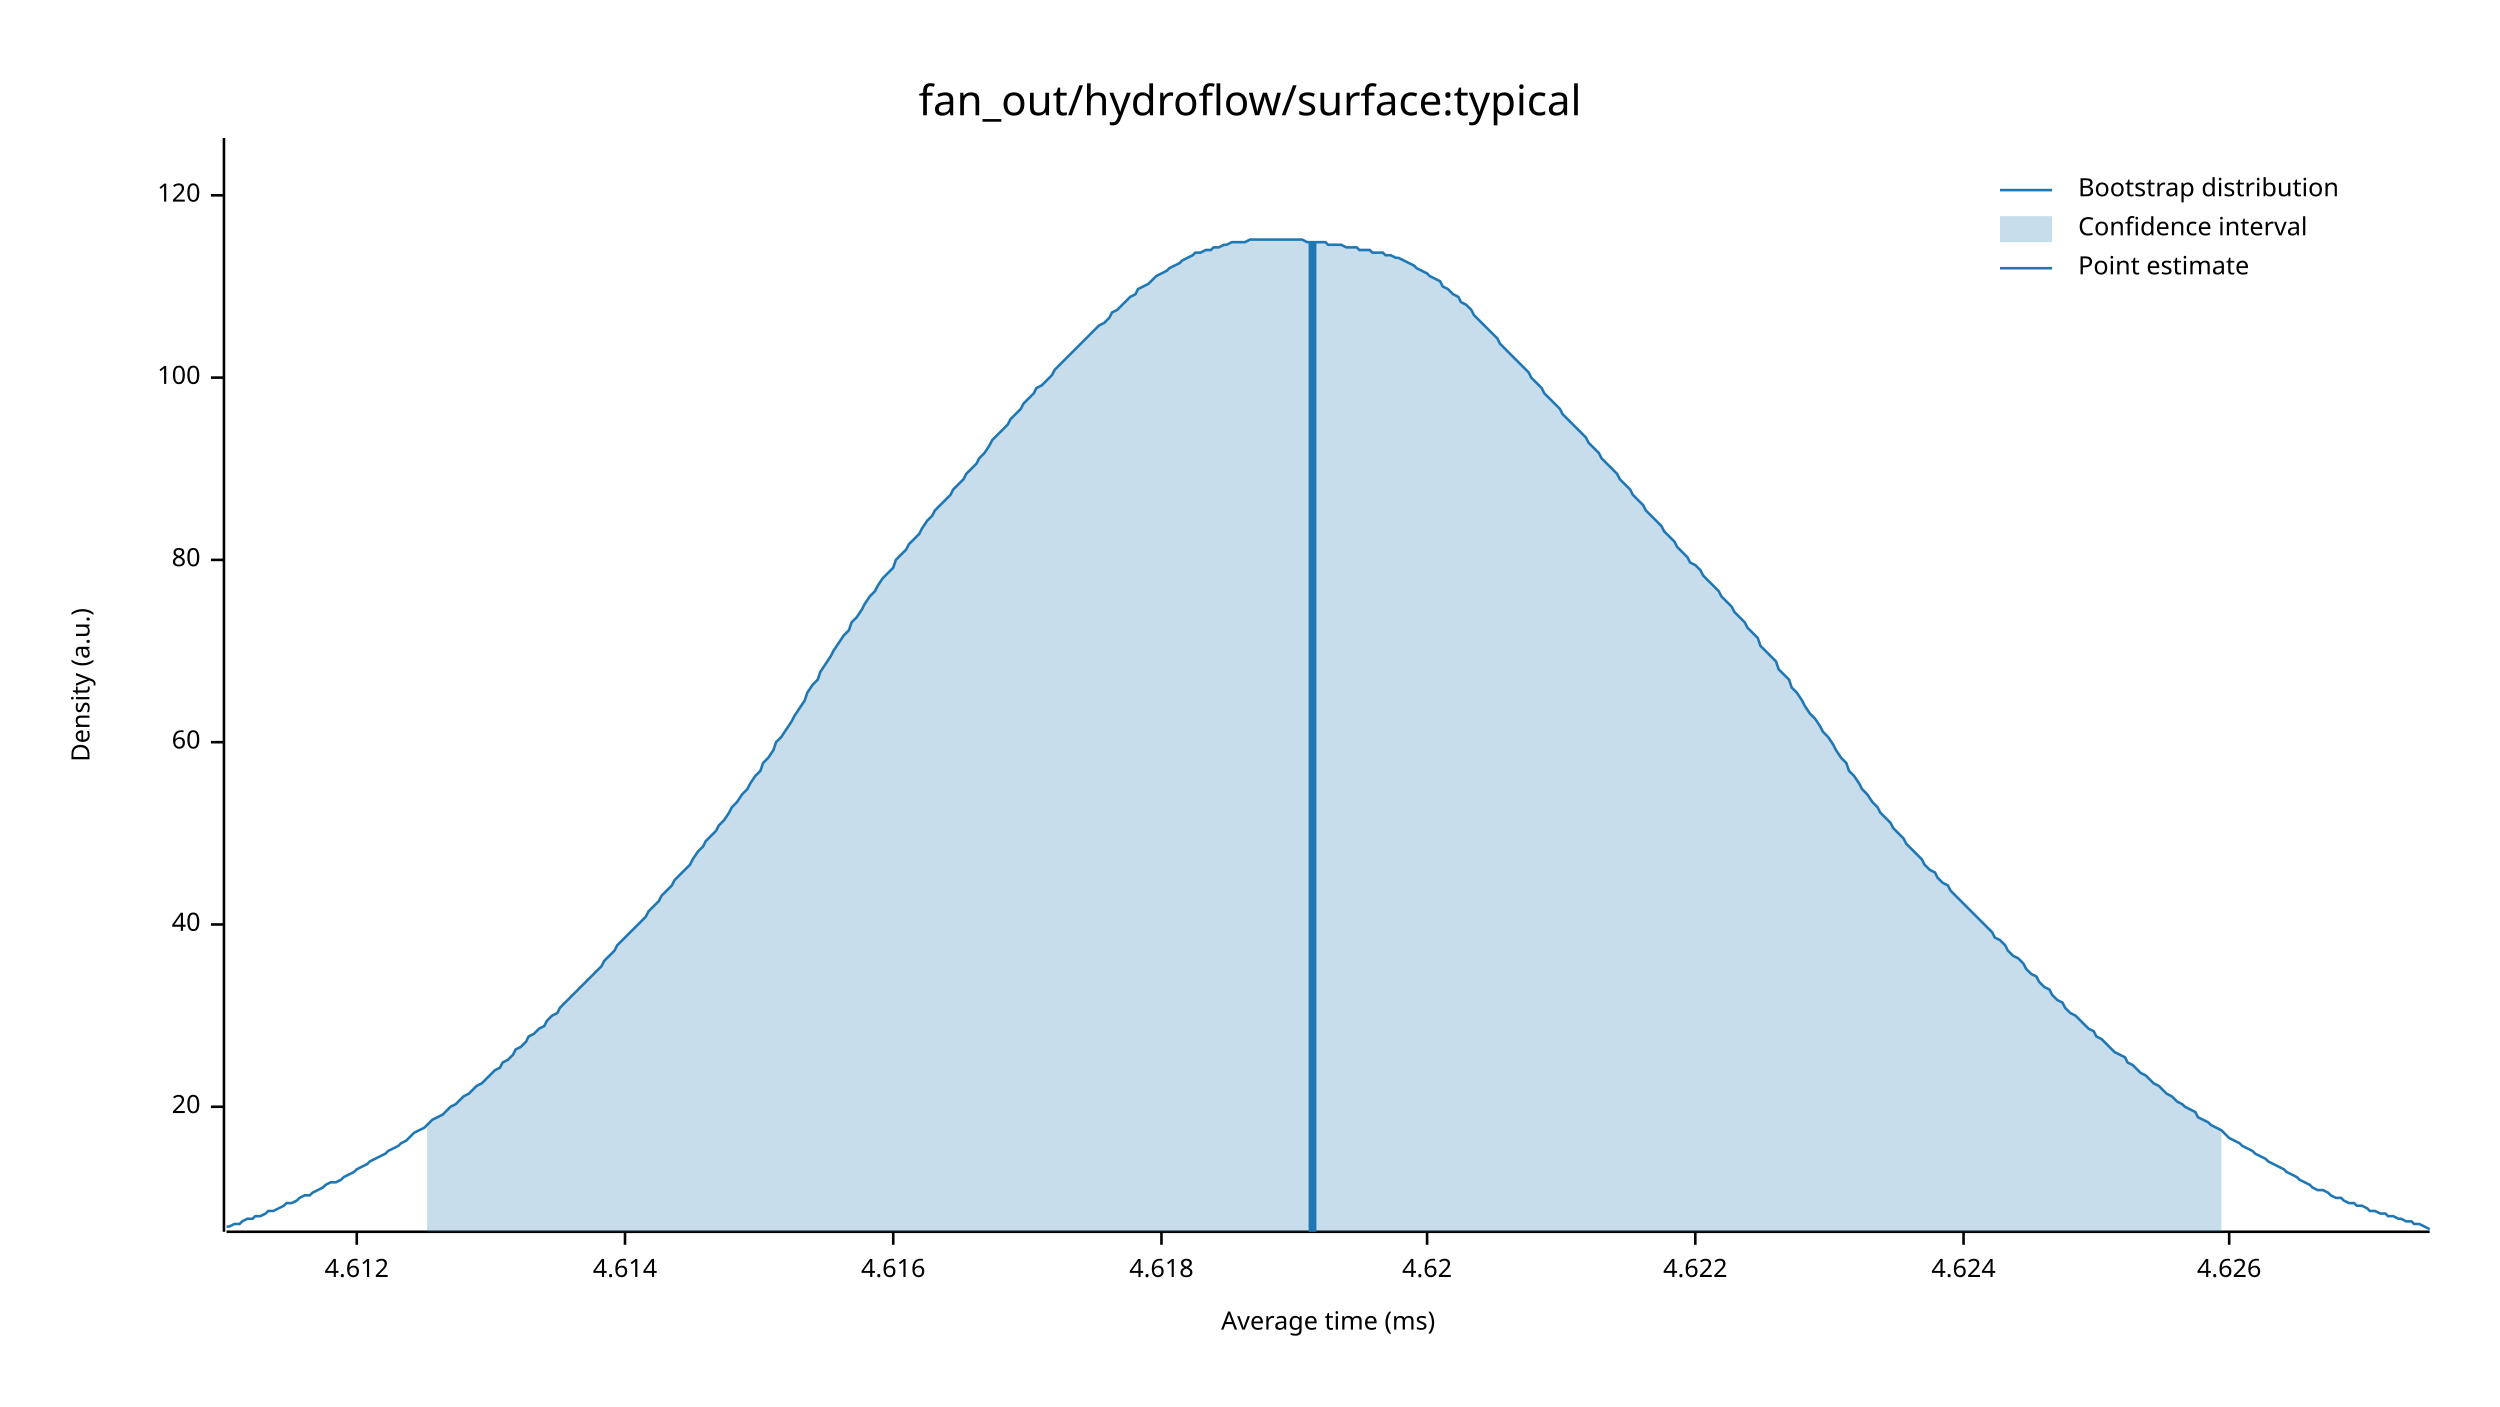
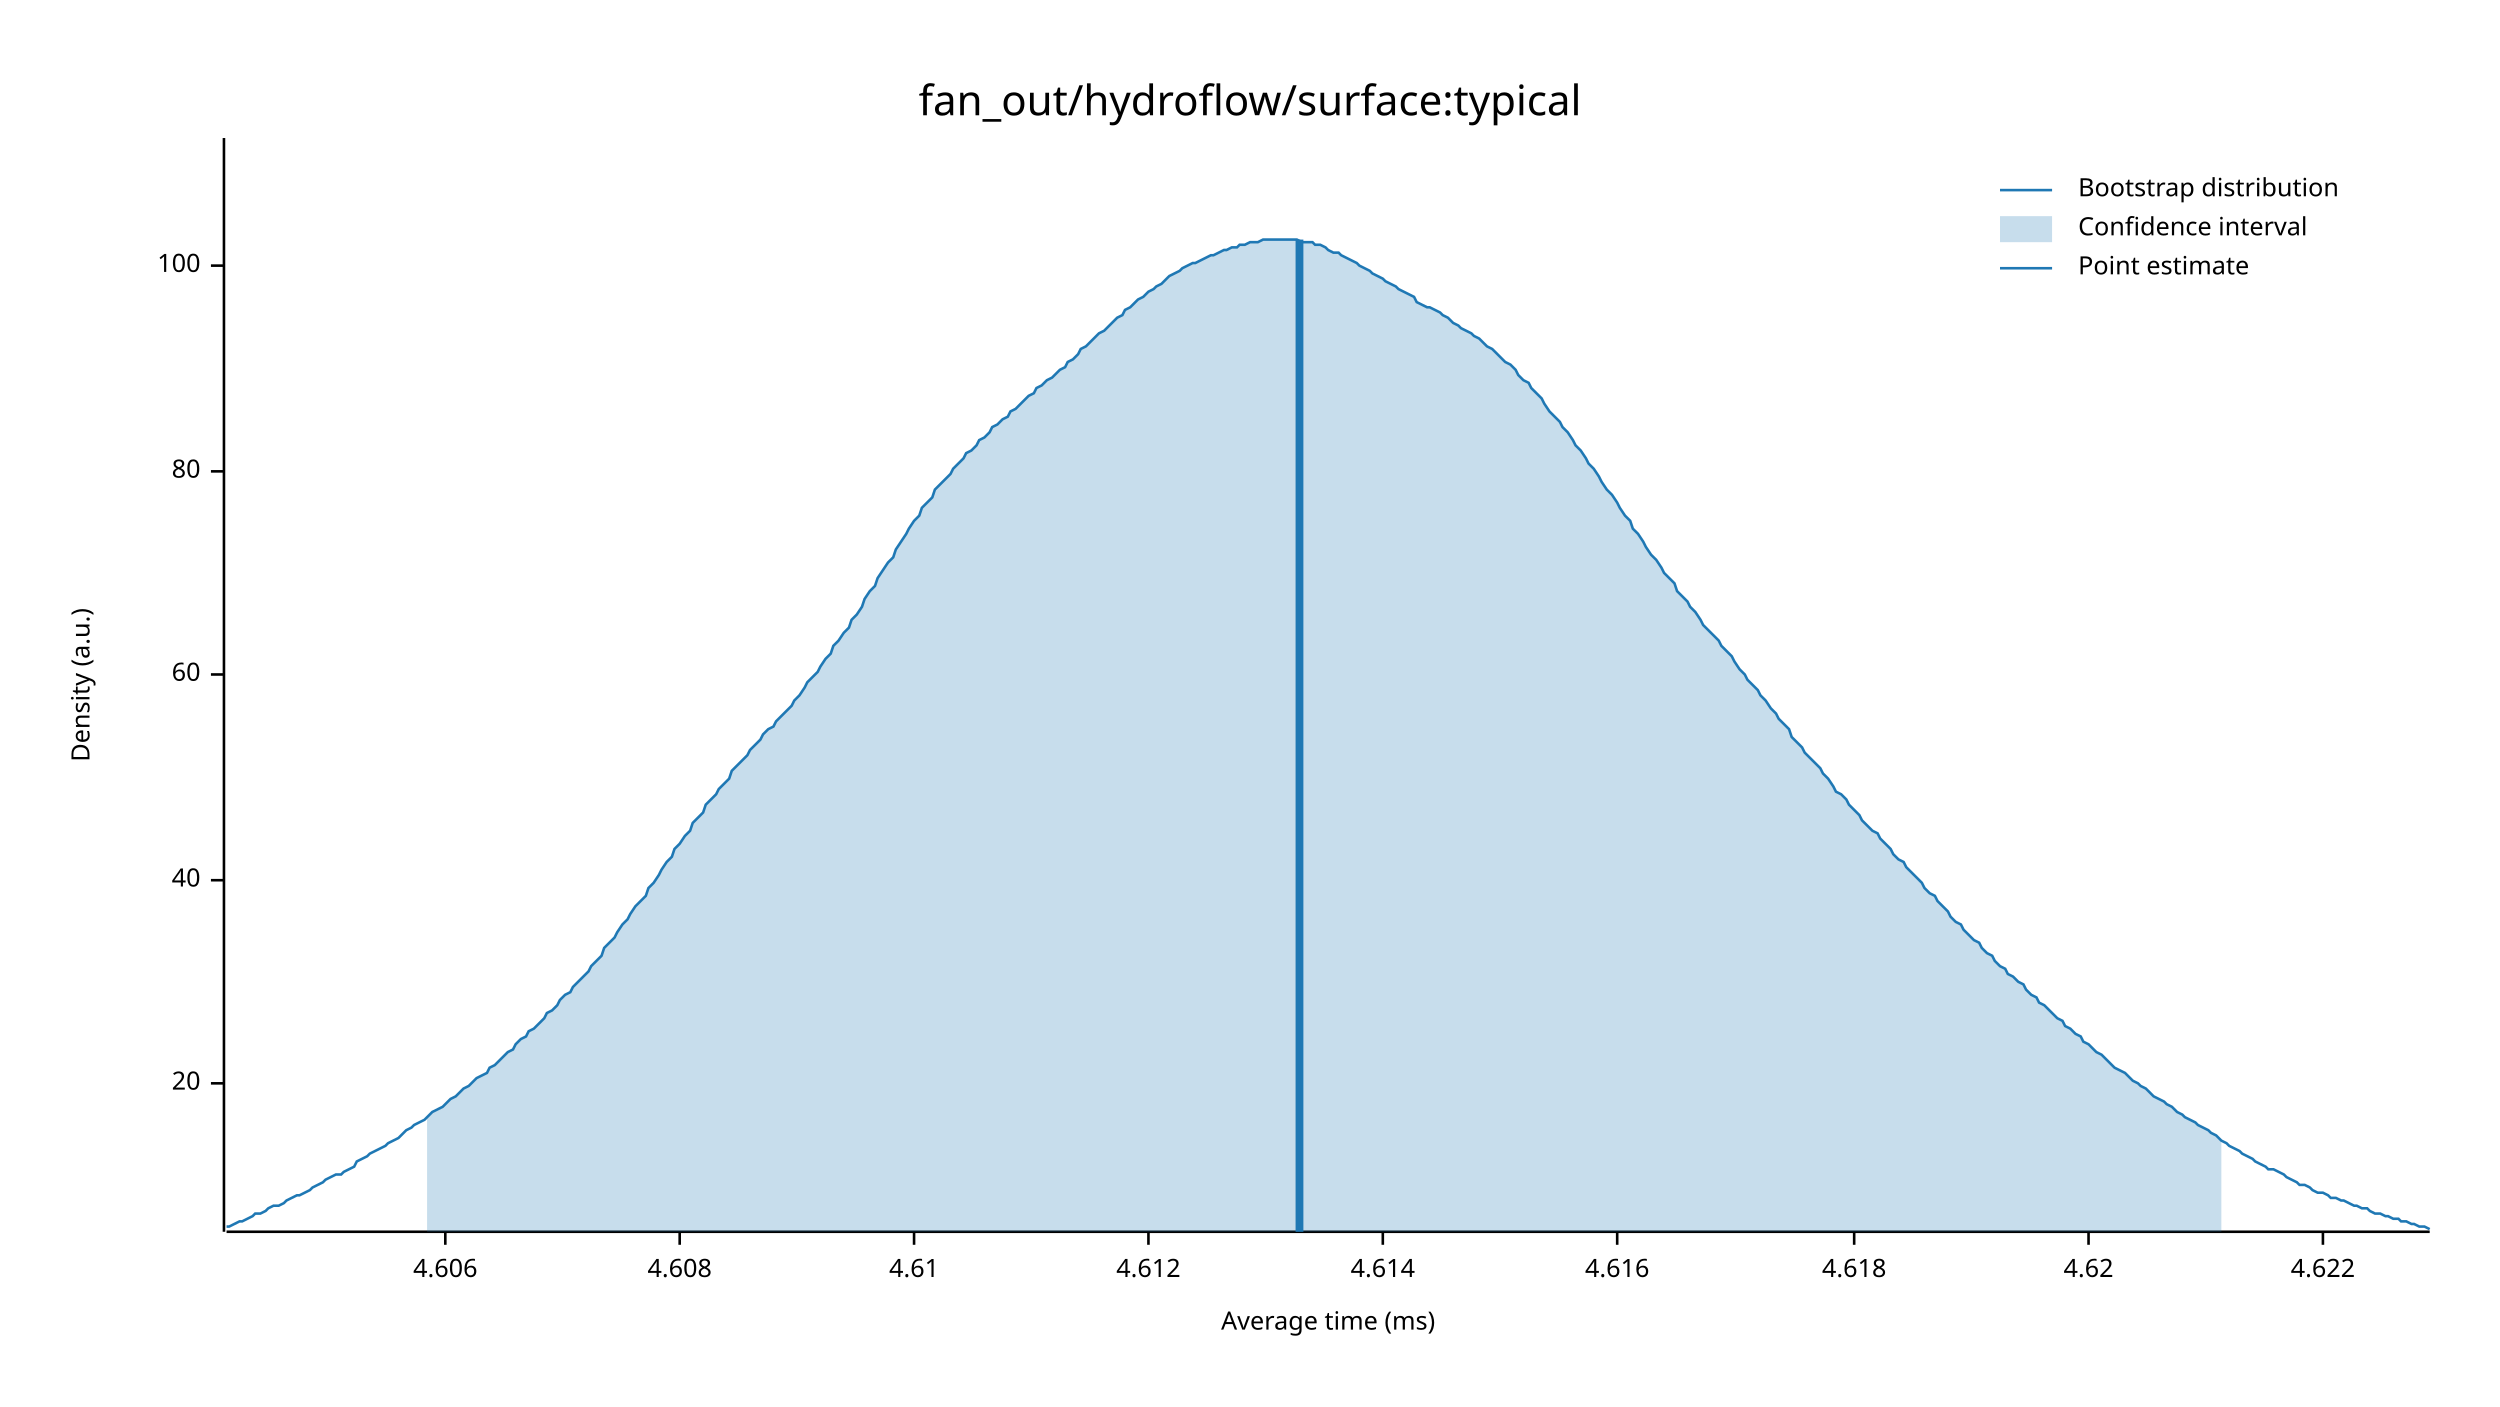
<svg xmlns="http://www.w3.org/2000/svg" width="960" height="540" viewBox="0 0 960 540">
  <text x="480" y="32" dy="0.76em" text-anchor="middle" font-family="sans-serif" font-size="16.129" opacity="1" fill="#000000">
fan_out/hydroflow/surface:typical
</text>
  <text x="27" y="263" dy="0.76em" text-anchor="middle" font-family="sans-serif" font-size="9.677" opacity="1" fill="#000000" transform="rotate(270, 27, 263)">
Density (a.u.)
</text>
  <text x="510" y="513" dy="-0.5ex" text-anchor="middle" font-family="sans-serif" font-size="9.677" opacity="1" fill="#000000">
Average time (ms)
</text>
  <polyline fill="none" opacity="1" stroke="#000000" stroke-width="1" points="86,53 86,473 " />
-   <text x="77" y="425" dy="0.5ex" text-anchor="end" font-family="sans-serif" font-size="9.677" opacity="1" fill="#000000">
+   <text x="77" y="416" dy="0.5ex" text-anchor="end" font-family="sans-serif" font-size="9.677" opacity="1" fill="#000000">
20
</text>
-   <polyline fill="none" opacity="1" stroke="#000000" stroke-width="1" points="81,425 86,425 " />
-   <text x="77" y="355" dy="0.5ex" text-anchor="end" font-family="sans-serif" font-size="9.677" opacity="1" fill="#000000">
+   <polyline fill="none" opacity="1" stroke="#000000" stroke-width="1" points="81,416 86,416 " />
+   <text x="77" y="338" dy="0.5ex" text-anchor="end" font-family="sans-serif" font-size="9.677" opacity="1" fill="#000000">
40
</text>
-   <polyline fill="none" opacity="1" stroke="#000000" stroke-width="1" points="81,355 86,355 " />
-   <text x="77" y="285" dy="0.5ex" text-anchor="end" font-family="sans-serif" font-size="9.677" opacity="1" fill="#000000">
+   <polyline fill="none" opacity="1" stroke="#000000" stroke-width="1" points="81,338 86,338 " />
+   <text x="77" y="259" dy="0.5ex" text-anchor="end" font-family="sans-serif" font-size="9.677" opacity="1" fill="#000000">
60
</text>
-   <polyline fill="none" opacity="1" stroke="#000000" stroke-width="1" points="81,285 86,285 " />
-   <text x="77" y="215" dy="0.5ex" text-anchor="end" font-family="sans-serif" font-size="9.677" opacity="1" fill="#000000">
+   <polyline fill="none" opacity="1" stroke="#000000" stroke-width="1" points="81,259 86,259 " />
+   <text x="77" y="181" dy="0.5ex" text-anchor="end" font-family="sans-serif" font-size="9.677" opacity="1" fill="#000000">
80
</text>
-   <polyline fill="none" opacity="1" stroke="#000000" stroke-width="1" points="81,215 86,215 " />
-   <text x="77" y="145" dy="0.5ex" text-anchor="end" font-family="sans-serif" font-size="9.677" opacity="1" fill="#000000">
+   <polyline fill="none" opacity="1" stroke="#000000" stroke-width="1" points="81,181 86,181 " />
+   <text x="77" y="102" dy="0.5ex" text-anchor="end" font-family="sans-serif" font-size="9.677" opacity="1" fill="#000000">
100
</text>
-   <polyline fill="none" opacity="1" stroke="#000000" stroke-width="1" points="81,145 86,145 " />
-   <text x="77" y="75" dy="0.5ex" text-anchor="end" font-family="sans-serif" font-size="9.677" opacity="1" fill="#000000">
- 120
+   <polyline fill="none" opacity="1" stroke="#000000" stroke-width="1" points="81,102 86,102 " />
+   <polyline fill="none" opacity="1" stroke="#000000" stroke-width="1" points="87,473 933,473 " />
+   <text x="171" y="483" dy="0.76em" text-anchor="middle" font-family="sans-serif" font-size="9.677" opacity="1" fill="#000000">
+ 4.606
</text>
-   <polyline fill="none" opacity="1" stroke="#000000" stroke-width="1" points="81,75 86,75 " />
-   <polyline fill="none" opacity="1" stroke="#000000" stroke-width="1" points="87,473 933,473 " />
-   <text x="137" y="483" dy="0.76em" text-anchor="middle" font-family="sans-serif" font-size="9.677" opacity="1" fill="#000000">
+   <polyline fill="none" opacity="1" stroke="#000000" stroke-width="1" points="171,473 171,478 " />
+   <text x="261" y="483" dy="0.76em" text-anchor="middle" font-family="sans-serif" font-size="9.677" opacity="1" fill="#000000">
+ 4.608
+ </text>
+   <polyline fill="none" opacity="1" stroke="#000000" stroke-width="1" points="261,473 261,478 " />
+   <text x="351" y="483" dy="0.76em" text-anchor="middle" font-family="sans-serif" font-size="9.677" opacity="1" fill="#000000">
+ 4.61
+ </text>
+   <polyline fill="none" opacity="1" stroke="#000000" stroke-width="1" points="351,473 351,478 " />
+   <text x="441" y="483" dy="0.76em" text-anchor="middle" font-family="sans-serif" font-size="9.677" opacity="1" fill="#000000">
4.612
</text>
-   <polyline fill="none" opacity="1" stroke="#000000" stroke-width="1" points="137,473 137,478 " />
-   <text x="240" y="483" dy="0.76em" text-anchor="middle" font-family="sans-serif" font-size="9.677" opacity="1" fill="#000000">
+   <polyline fill="none" opacity="1" stroke="#000000" stroke-width="1" points="441,473 441,478 " />
+   <text x="531" y="483" dy="0.76em" text-anchor="middle" font-family="sans-serif" font-size="9.677" opacity="1" fill="#000000">
4.614
</text>
-   <polyline fill="none" opacity="1" stroke="#000000" stroke-width="1" points="240,473 240,478 " />
-   <text x="343" y="483" dy="0.76em" text-anchor="middle" font-family="sans-serif" font-size="9.677" opacity="1" fill="#000000">
+   <polyline fill="none" opacity="1" stroke="#000000" stroke-width="1" points="531,473 531,478 " />
+   <text x="621" y="483" dy="0.76em" text-anchor="middle" font-family="sans-serif" font-size="9.677" opacity="1" fill="#000000">
4.616
</text>
-   <polyline fill="none" opacity="1" stroke="#000000" stroke-width="1" points="343,473 343,478 " />
-   <text x="446" y="483" dy="0.76em" text-anchor="middle" font-family="sans-serif" font-size="9.677" opacity="1" fill="#000000">
+   <polyline fill="none" opacity="1" stroke="#000000" stroke-width="1" points="621,473 621,478 " />
+   <text x="712" y="483" dy="0.76em" text-anchor="middle" font-family="sans-serif" font-size="9.677" opacity="1" fill="#000000">
4.618
</text>
-   <polyline fill="none" opacity="1" stroke="#000000" stroke-width="1" points="446,473 446,478 " />
-   <text x="548" y="483" dy="0.76em" text-anchor="middle" font-family="sans-serif" font-size="9.677" opacity="1" fill="#000000">
+   <polyline fill="none" opacity="1" stroke="#000000" stroke-width="1" points="712,473 712,478 " />
+   <text x="802" y="483" dy="0.76em" text-anchor="middle" font-family="sans-serif" font-size="9.677" opacity="1" fill="#000000">
4.62
</text>
-   <polyline fill="none" opacity="1" stroke="#000000" stroke-width="1" points="548,473 548,478 " />
-   <text x="651" y="483" dy="0.76em" text-anchor="middle" font-family="sans-serif" font-size="9.677" opacity="1" fill="#000000">
+   <polyline fill="none" opacity="1" stroke="#000000" stroke-width="1" points="802,473 802,478 " />
+   <text x="892" y="483" dy="0.76em" text-anchor="middle" font-family="sans-serif" font-size="9.677" opacity="1" fill="#000000">
4.622
</text>
-   <polyline fill="none" opacity="1" stroke="#000000" stroke-width="1" points="651,473 651,478 " />
-   <text x="754" y="483" dy="0.76em" text-anchor="middle" font-family="sans-serif" font-size="9.677" opacity="1" fill="#000000">
- 4.624
- </text>
-   <polyline fill="none" opacity="1" stroke="#000000" stroke-width="1" points="754,473 754,478 " />
-   <text x="856" y="483" dy="0.76em" text-anchor="middle" font-family="sans-serif" font-size="9.677" opacity="1" fill="#000000">
- 4.626
- </text>
-   <polyline fill="none" opacity="1" stroke="#000000" stroke-width="1" points="856,473 856,478 " />
-   <polyline fill="none" opacity="1" stroke="#1F78B4" stroke-width="1" points="87,471 88,471 90,470 92,470 93,469 95,468 97,468 98,467 100,467 102,466 103,465 105,465 107,464 109,463 110,462 112,462 114,461 115,460 117,459 119,459 120,458 122,457 124,456 125,455 127,454 129,454 131,453 132,452 134,451 136,450 137,449 139,448 141,447 142,446 144,445 146,444 148,443 149,442 151,441 153,440 154,439 156,438 158,436 159,435 161,434 163,433 164,432 166,430 168,429 170,428 171,427 173,425 175,424 176,423 178,421 180,420 181,419 183,417 185,416 187,414 188,413 190,411 192,410 193,408 195,407 197,405 198,403 200,402 202,400 203,398 205,397 207,395 209,394 210,392 212,390 214,389 215,387 217,385 219,383 220,382 222,380 224,378 226,376 227,375 229,373 231,371 232,369 234,367 236,365 237,363 239,361 241,359 242,358 244,356 246,354 248,352 249,350 251,348 253,346 254,344 256,342 258,340 259,338 261,336 263,334 265,332 266,330 268,327 270,325 271,323 273,321 275,319 276,317 278,315 280,312 281,310 283,308 285,305 287,303 288,301 290,298 292,296 293,293 295,291 297,288 298,285 300,283 302,280 304,277 305,275 307,272 309,269 310,266 312,263 314,261 315,258 317,255 319,252 320,250 322,247 324,244 326,242 327,239 329,237 331,234 332,232 334,229 336,227 337,225 339,222 341,220 343,218 344,215 346,213 348,211 349,209 351,207 353,205 354,203 356,200 358,198 359,196 361,194 363,192 365,190 366,188 368,186 370,184 371,182 373,180 375,178 376,176 378,174 380,171 381,169 383,167 385,165 387,163 388,161 390,159 392,157 393,155 395,153 397,151 398,149 400,148 402,146 404,144 405,142 407,140 409,138 410,137 412,135 414,133 415,132 417,130 419,128 420,127 422,125 424,124 426,122 427,120 429,119 431,117 432,116 434,114 436,113 437,111 439,110 441,109 443,107 444,106 446,105 448,104 449,103 451,102 453,101 454,100 456,99 458,98 459,97 461,97 463,96 465,96 466,95 468,95 470,94 471,94 473,93 475,93 476,93 478,93 480,92 482,92 483,92 485,92 487,92 488,92 490,92 492,92 493,92 495,92 497,92 498,92 500,92 502,93 504,93 505,93 507,93 509,93 510,94 512,94 514,94 515,94 517,95 519,95 521,95 522,96 524,96 526,96 527,97 529,97 531,97 532,98 534,98 536,99 537,99 539,100 541,101 543,102 544,103 546,104 548,105 549,106 551,107 553,108 554,110 556,111 558,113 560,114 561,116 563,117 565,119 566,121 568,123 570,125 571,126 573,128 575,130 576,132 578,134 580,136 582,138 583,139 585,141 587,143 588,145 590,147 592,149 593,151 595,153 597,155 599,157 600,159 602,161 604,163 605,164 607,166 609,168 610,170 612,172 614,174 615,176 617,178 619,180 621,182 622,184 624,186 626,188 627,190 629,192 631,194 632,196 634,198 636,200 638,202 639,204 641,206 643,208 644,210 646,212 648,214 649,216 651,217 653,219 654,221 656,223 658,225 660,227 661,229 663,231 665,233 666,235 668,237 670,239 671,241 673,243 675,245 676,248 678,250 680,252 682,254 683,257 685,259 687,261 688,264 690,266 692,269 693,271 695,274 697,276 699,279 700,281 702,283 704,286 705,288 707,291 709,293 710,296 712,298 714,301 715,303 717,305 719,308 721,310 722,312 724,314 726,316 727,318 729,320 731,322 732,324 734,326 736,328 738,330 739,332 741,334 743,335 744,337 746,339 748,340 749,342 751,344 753,346 754,347 756,349 758,351 760,353 761,354 763,356 765,358 766,360 768,361 770,363 771,365 773,367 775,368 777,370 778,372 780,374 782,375 783,377 785,379 787,380 788,382 790,384 792,385 793,387 795,389 797,390 799,392 800,393 802,395 804,396 805,398 807,399 809,401 810,402 812,404 814,405 816,406 817,408 819,409 821,411 822,412 824,413 826,415 827,416 829,417 831,419 832,420 834,421 836,423 838,424 839,425 841,426 843,427 844,429 846,430 848,431 849,432 851,433 853,434 855,436 856,437 858,438 860,439 861,440 863,441 865,442 866,443 868,444 870,445 871,446 873,447 875,448 877,449 878,450 880,451 882,452 883,453 885,454 887,455 888,456 890,457 892,457 894,458 895,459 897,460 899,460 900,461 902,462 904,462 905,463 907,463 909,464 910,465 912,465 914,466 916,466 917,467 919,467 921,468 922,468 924,469 926,469 927,470 929,470 931,471 933,472 " />
-   <polygon opacity="0.25" fill="#1F78B4" points="164,432 166,430 168,429 170,428 171,427 173,425 175,424 176,423 178,421 180,420 181,419 183,417 185,416 187,414 188,413 190,411 192,410 193,408 195,407 197,405 198,403 200,402 202,400 203,398 205,397 207,395 209,394 210,392 212,390 214,389 215,387 217,385 219,383 220,382 222,380 224,378 226,376 227,375 229,373 231,371 232,369 234,367 236,365 237,363 239,361 241,359 242,358 244,356 246,354 248,352 249,350 251,348 253,346 254,344 256,342 258,340 259,338 261,336 263,334 265,332 266,330 268,327 270,325 271,323 273,321 275,319 276,317 278,315 280,312 281,310 283,308 285,305 287,303 288,301 290,298 292,296 293,293 295,291 297,288 298,285 300,283 302,280 304,277 305,275 307,272 309,269 310,266 312,263 314,261 315,258 317,255 319,252 320,250 322,247 324,244 326,242 327,239 329,237 331,234 332,232 334,229 336,227 337,225 339,222 341,220 343,218 344,215 346,213 348,211 349,209 351,207 353,205 354,203 356,200 358,198 359,196 361,194 363,192 365,190 366,188 368,186 370,184 371,182 373,180 375,178 376,176 378,174 380,171 381,169 383,167 385,165 387,163 388,161 390,159 392,157 393,155 395,153 397,151 398,149 400,148 402,146 404,144 405,142 407,140 409,138 410,137 412,135 414,133 415,132 417,130 419,128 420,127 422,125 424,124 426,122 427,120 429,119 431,117 432,116 434,114 436,113 437,111 439,110 441,109 443,107 444,106 446,105 448,104 449,103 451,102 453,101 454,100 456,99 458,98 459,97 461,97 463,96 465,96 466,95 468,95 470,94 471,94 473,93 475,93 476,93 478,93 480,92 482,92 483,92 485,92 487,92 488,92 490,92 492,92 493,92 495,92 497,92 498,92 500,92 502,93 504,93 505,93 507,93 509,93 510,94 512,94 514,94 515,94 517,95 519,95 521,95 522,96 524,96 526,96 527,97 529,97 531,97 532,98 534,98 536,99 537,99 539,100 541,101 543,102 544,103 546,104 548,105 549,106 551,107 553,108 554,110 556,111 558,113 560,114 561,116 563,117 565,119 566,121 568,123 570,125 571,126 573,128 575,130 576,132 578,134 580,136 582,138 583,139 585,141 587,143 588,145 590,147 592,149 593,151 595,153 597,155 599,157 600,159 602,161 604,163 605,164 607,166 609,168 610,170 612,172 614,174 615,176 617,178 619,180 621,182 622,184 624,186 626,188 627,190 629,192 631,194 632,196 634,198 636,200 638,202 639,204 641,206 643,208 644,210 646,212 648,214 649,216 651,217 653,219 654,221 656,223 658,225 660,227 661,229 663,231 665,233 666,235 668,237 670,239 671,241 673,243 675,245 676,248 678,250 680,252 682,254 683,257 685,259 687,261 688,264 690,266 692,269 693,271 695,274 697,276 699,279 700,281 702,283 704,286 705,288 707,291 709,293 710,296 712,298 714,301 715,303 717,305 719,308 721,310 722,312 724,314 726,316 727,318 729,320 731,322 732,324 734,326 736,328 738,330 739,332 741,334 743,335 744,337 746,339 748,340 749,342 751,344 753,346 754,347 756,349 758,351 760,353 761,354 763,356 765,358 766,360 768,361 770,363 771,365 773,367 775,368 777,370 778,372 780,374 782,375 783,377 785,379 787,380 788,382 790,384 792,385 793,387 795,389 797,390 799,392 800,393 802,395 804,396 805,398 807,399 809,401 810,402 812,404 814,405 816,406 817,408 819,409 821,411 822,412 824,413 826,415 827,416 829,417 831,419 832,420 834,421 836,423 838,424 839,425 841,426 843,427 844,429 846,430 848,431 849,432 851,433 853,434 853,473 164,473 " />
-   <polyline fill="none" opacity="1" stroke="#1F78B4" stroke-width="3" points="504,473 504,93 " />
+   <polyline fill="none" opacity="1" stroke="#000000" stroke-width="1" points="892,473 892,478 " />
+   <polyline fill="none" opacity="1" stroke="#1F78B4" stroke-width="1" points="87,471 88,471 90,470 92,469 93,469 95,468 97,467 98,466 100,466 102,465 103,464 105,463 107,463 109,462 110,461 112,460 114,459 115,459 117,458 119,457 120,456 122,455 124,454 125,453 127,452 129,451 131,451 132,450 134,449 136,448 137,446 139,445 141,444 142,443 144,442 146,441 148,440 149,439 151,438 153,437 154,436 156,434 158,433 159,432 161,431 163,430 164,429 166,427 168,426 170,425 171,424 173,422 175,421 176,420 178,418 180,417 181,416 183,414 185,413 187,412 188,410 190,409 192,407 193,406 195,404 197,403 198,401 200,399 202,398 203,396 205,395 207,393 209,391 210,389 212,388 214,386 215,384 217,382 219,381 220,379 222,377 224,375 226,373 227,371 229,369 231,367 232,364 234,362 236,360 237,358 239,355 241,353 242,351 244,348 246,346 248,344 249,341 251,339 253,336 254,334 256,331 258,329 259,326 261,324 263,321 265,319 266,316 268,314 270,312 271,309 273,307 275,305 276,303 278,301 280,299 281,296 283,294 285,292 287,290 288,288 290,286 292,284 293,282 295,280 297,279 298,277 300,275 302,273 304,271 305,269 307,267 309,264 310,262 312,260 314,258 315,256 317,253 319,251 320,248 322,246 324,243 326,241 327,238 329,236 331,233 332,230 334,227 336,225 337,222 339,219 341,216 343,214 344,211 346,208 348,205 349,203 351,200 353,198 354,195 356,193 358,191 359,188 361,186 363,184 365,182 366,180 368,178 370,176 371,174 373,173 375,171 376,169 378,168 380,166 381,164 383,163 385,161 387,160 388,158 390,157 392,155 393,154 395,152 397,151 398,149 400,148 402,146 404,145 405,144 407,142 409,141 410,139 412,138 414,136 415,134 417,133 419,131 420,130 422,128 424,127 426,125 427,124 429,122 431,121 432,119 434,118 436,116 437,115 439,114 441,112 443,111 444,110 446,109 448,107 449,106 451,105 453,104 454,103 456,102 458,101 459,101 461,100 463,99 465,98 466,98 468,97 470,96 471,96 473,95 475,95 476,94 478,94 480,93 482,93 483,93 485,92 487,92 488,92 490,92 492,92 493,92 495,92 497,92 498,92 500,93 502,93 504,93 505,94 507,94 509,95 510,96 512,97 514,97 515,98 517,99 519,100 521,101 522,102 524,103 526,104 527,105 529,106 531,107 532,108 534,109 536,110 537,111 539,112 541,113 543,114 544,116 546,117 548,118 549,118 551,119 553,120 554,121 556,122 558,124 560,125 561,126 563,127 565,128 566,129 568,130 570,132 571,133 573,134 575,136 576,137 578,139 580,140 582,142 583,144 585,146 587,147 588,149 590,151 592,153 593,155 595,158 597,160 599,162 600,164 602,166 604,169 605,171 607,173 609,176 610,178 612,180 614,183 615,185 617,188 619,190 621,193 622,195 624,198 626,200 627,203 629,205 631,208 632,210 634,213 636,215 638,218 639,220 641,222 643,224 644,227 646,229 648,231 649,233 651,235 653,238 654,240 656,242 658,244 660,246 661,248 663,250 665,252 666,254 668,257 670,259 671,261 673,263 675,265 676,267 678,269 680,272 682,274 683,276 685,278 687,280 688,283 690,285 692,287 693,289 695,291 697,293 699,295 700,297 702,299 704,302 705,304 707,305 709,307 710,309 712,311 714,313 715,315 717,317 719,319 721,320 722,322 724,324 726,326 727,328 729,330 731,331 732,333 734,335 736,337 738,339 739,341 741,343 743,344 744,346 746,348 748,350 749,352 751,354 753,355 754,357 756,359 758,361 760,362 761,364 763,366 765,367 766,369 768,371 770,372 771,374 773,375 775,377 777,378 778,380 780,382 782,383 783,385 785,386 787,388 788,389 790,391 792,392 793,394 795,395 797,397 799,398 800,400 802,401 804,403 805,404 807,405 809,407 810,408 812,410 814,411 816,412 817,413 819,415 821,416 822,417 824,418 826,420 827,421 829,422 831,423 832,424 834,425 836,427 838,428 839,429 841,430 843,431 844,432 846,433 848,434 849,435 851,436 853,438 855,439 856,440 858,441 860,442 861,443 863,444 865,445 866,446 868,447 870,448 871,449 873,449 875,450 877,451 878,452 880,453 882,454 883,455 885,455 887,456 888,457 890,458 892,458 894,459 895,460 897,460 899,461 900,461 902,462 904,463 905,463 907,464 909,464 910,465 912,466 914,466 916,467 917,467 919,468 921,468 922,469 924,469 926,470 927,470 929,471 931,471 933,472 " />
+   <polygon opacity="0.25" fill="#1F78B4" points="164,429 166,427 168,426 170,425 171,424 173,422 175,421 176,420 178,418 180,417 181,416 183,414 185,413 187,412 188,410 190,409 192,407 193,406 195,404 197,403 198,401 200,399 202,398 203,396 205,395 207,393 209,391 210,389 212,388 214,386 215,384 217,382 219,381 220,379 222,377 224,375 226,373 227,371 229,369 231,367 232,364 234,362 236,360 237,358 239,355 241,353 242,351 244,348 246,346 248,344 249,341 251,339 253,336 254,334 256,331 258,329 259,326 261,324 263,321 265,319 266,316 268,314 270,312 271,309 273,307 275,305 276,303 278,301 280,299 281,296 283,294 285,292 287,290 288,288 290,286 292,284 293,282 295,280 297,279 298,277 300,275 302,273 304,271 305,269 307,267 309,264 310,262 312,260 314,258 315,256 317,253 319,251 320,248 322,246 324,243 326,241 327,238 329,236 331,233 332,230 334,227 336,225 337,222 339,219 341,216 343,214 344,211 346,208 348,205 349,203 351,200 353,198 354,195 356,193 358,191 359,188 361,186 363,184 365,182 366,180 368,178 370,176 371,174 373,173 375,171 376,169 378,168 380,166 381,164 383,163 385,161 387,160 388,158 390,157 392,155 393,154 395,152 397,151 398,149 400,148 402,146 404,145 405,144 407,142 409,141 410,139 412,138 414,136 415,134 417,133 419,131 420,130 422,128 424,127 426,125 427,124 429,122 431,121 432,119 434,118 436,116 437,115 439,114 441,112 443,111 444,110 446,109 448,107 449,106 451,105 453,104 454,103 456,102 458,101 459,101 461,100 463,99 465,98 466,98 468,97 470,96 471,96 473,95 475,95 476,94 478,94 480,93 482,93 483,93 485,92 487,92 488,92 490,92 492,92 493,92 495,92 497,92 498,92 500,93 502,93 504,93 505,94 507,94 509,95 510,96 512,97 514,97 515,98 517,99 519,100 521,101 522,102 524,103 526,104 527,105 529,106 531,107 532,108 534,109 536,110 537,111 539,112 541,113 543,114 544,116 546,117 548,118 549,118 551,119 553,120 554,121 556,122 558,124 560,125 561,126 563,127 565,128 566,129 568,130 570,132 571,133 573,134 575,136 576,137 578,139 580,140 582,142 583,144 585,146 587,147 588,149 590,151 592,153 593,155 595,158 597,160 599,162 600,164 602,166 604,169 605,171 607,173 609,176 610,178 612,180 614,183 615,185 617,188 619,190 621,193 622,195 624,198 626,200 627,203 629,205 631,208 632,210 634,213 636,215 638,218 639,220 641,222 643,224 644,227 646,229 648,231 649,233 651,235 653,238 654,240 656,242 658,244 660,246 661,248 663,250 665,252 666,254 668,257 670,259 671,261 673,263 675,265 676,267 678,269 680,272 682,274 683,276 685,278 687,280 688,283 690,285 692,287 693,289 695,291 697,293 699,295 700,297 702,299 704,302 705,304 707,305 709,307 710,309 712,311 714,313 715,315 717,317 719,319 721,320 722,322 724,324 726,326 727,328 729,330 731,331 732,333 734,335 736,337 738,339 739,341 741,343 743,344 744,346 746,348 748,350 749,352 751,354 753,355 754,357 756,359 758,361 760,362 761,364 763,366 765,367 766,369 768,371 770,372 771,374 773,375 775,377 777,378 778,380 780,382 782,383 783,385 785,386 787,388 788,389 790,391 792,392 793,394 795,395 797,397 799,398 800,400 802,401 804,403 805,404 807,405 809,407 810,408 812,410 814,411 816,412 817,413 819,415 821,416 822,417 824,418 826,420 827,421 829,422 831,423 832,424 834,425 836,427 838,428 839,429 841,430 843,431 844,432 846,433 848,434 849,435 851,436 853,438 853,473 164,473 " />
+   <polyline fill="none" opacity="1" stroke="#1F78B4" stroke-width="3" points="499,473 499,92 " />
  <text x="798" y="68" dy="0.76em" text-anchor="start" font-family="sans-serif" font-size="9.677" opacity="1" fill="#000000">
Bootstrap distribution
</text>
  <text x="798" y="83" dy="0.76em" text-anchor="start" font-family="sans-serif" font-size="9.677" opacity="1" fill="#000000">
Confidence interval
</text>
  <text x="798" y="98" dy="0.76em" text-anchor="start" font-family="sans-serif" font-size="9.677" opacity="1" fill="#000000">
Point estimate
</text>
  <polyline fill="none" opacity="1" stroke="#1F78B4" stroke-width="1" points="768,73 788,73 " />
  <rect x="768" y="83" width="20" height="10" opacity="0.25" fill="#1F78B4" stroke="none" />
  <polyline fill="none" opacity="1" stroke="#1F78B4" stroke-width="1" points="768,103 788,103 " />
</svg>
